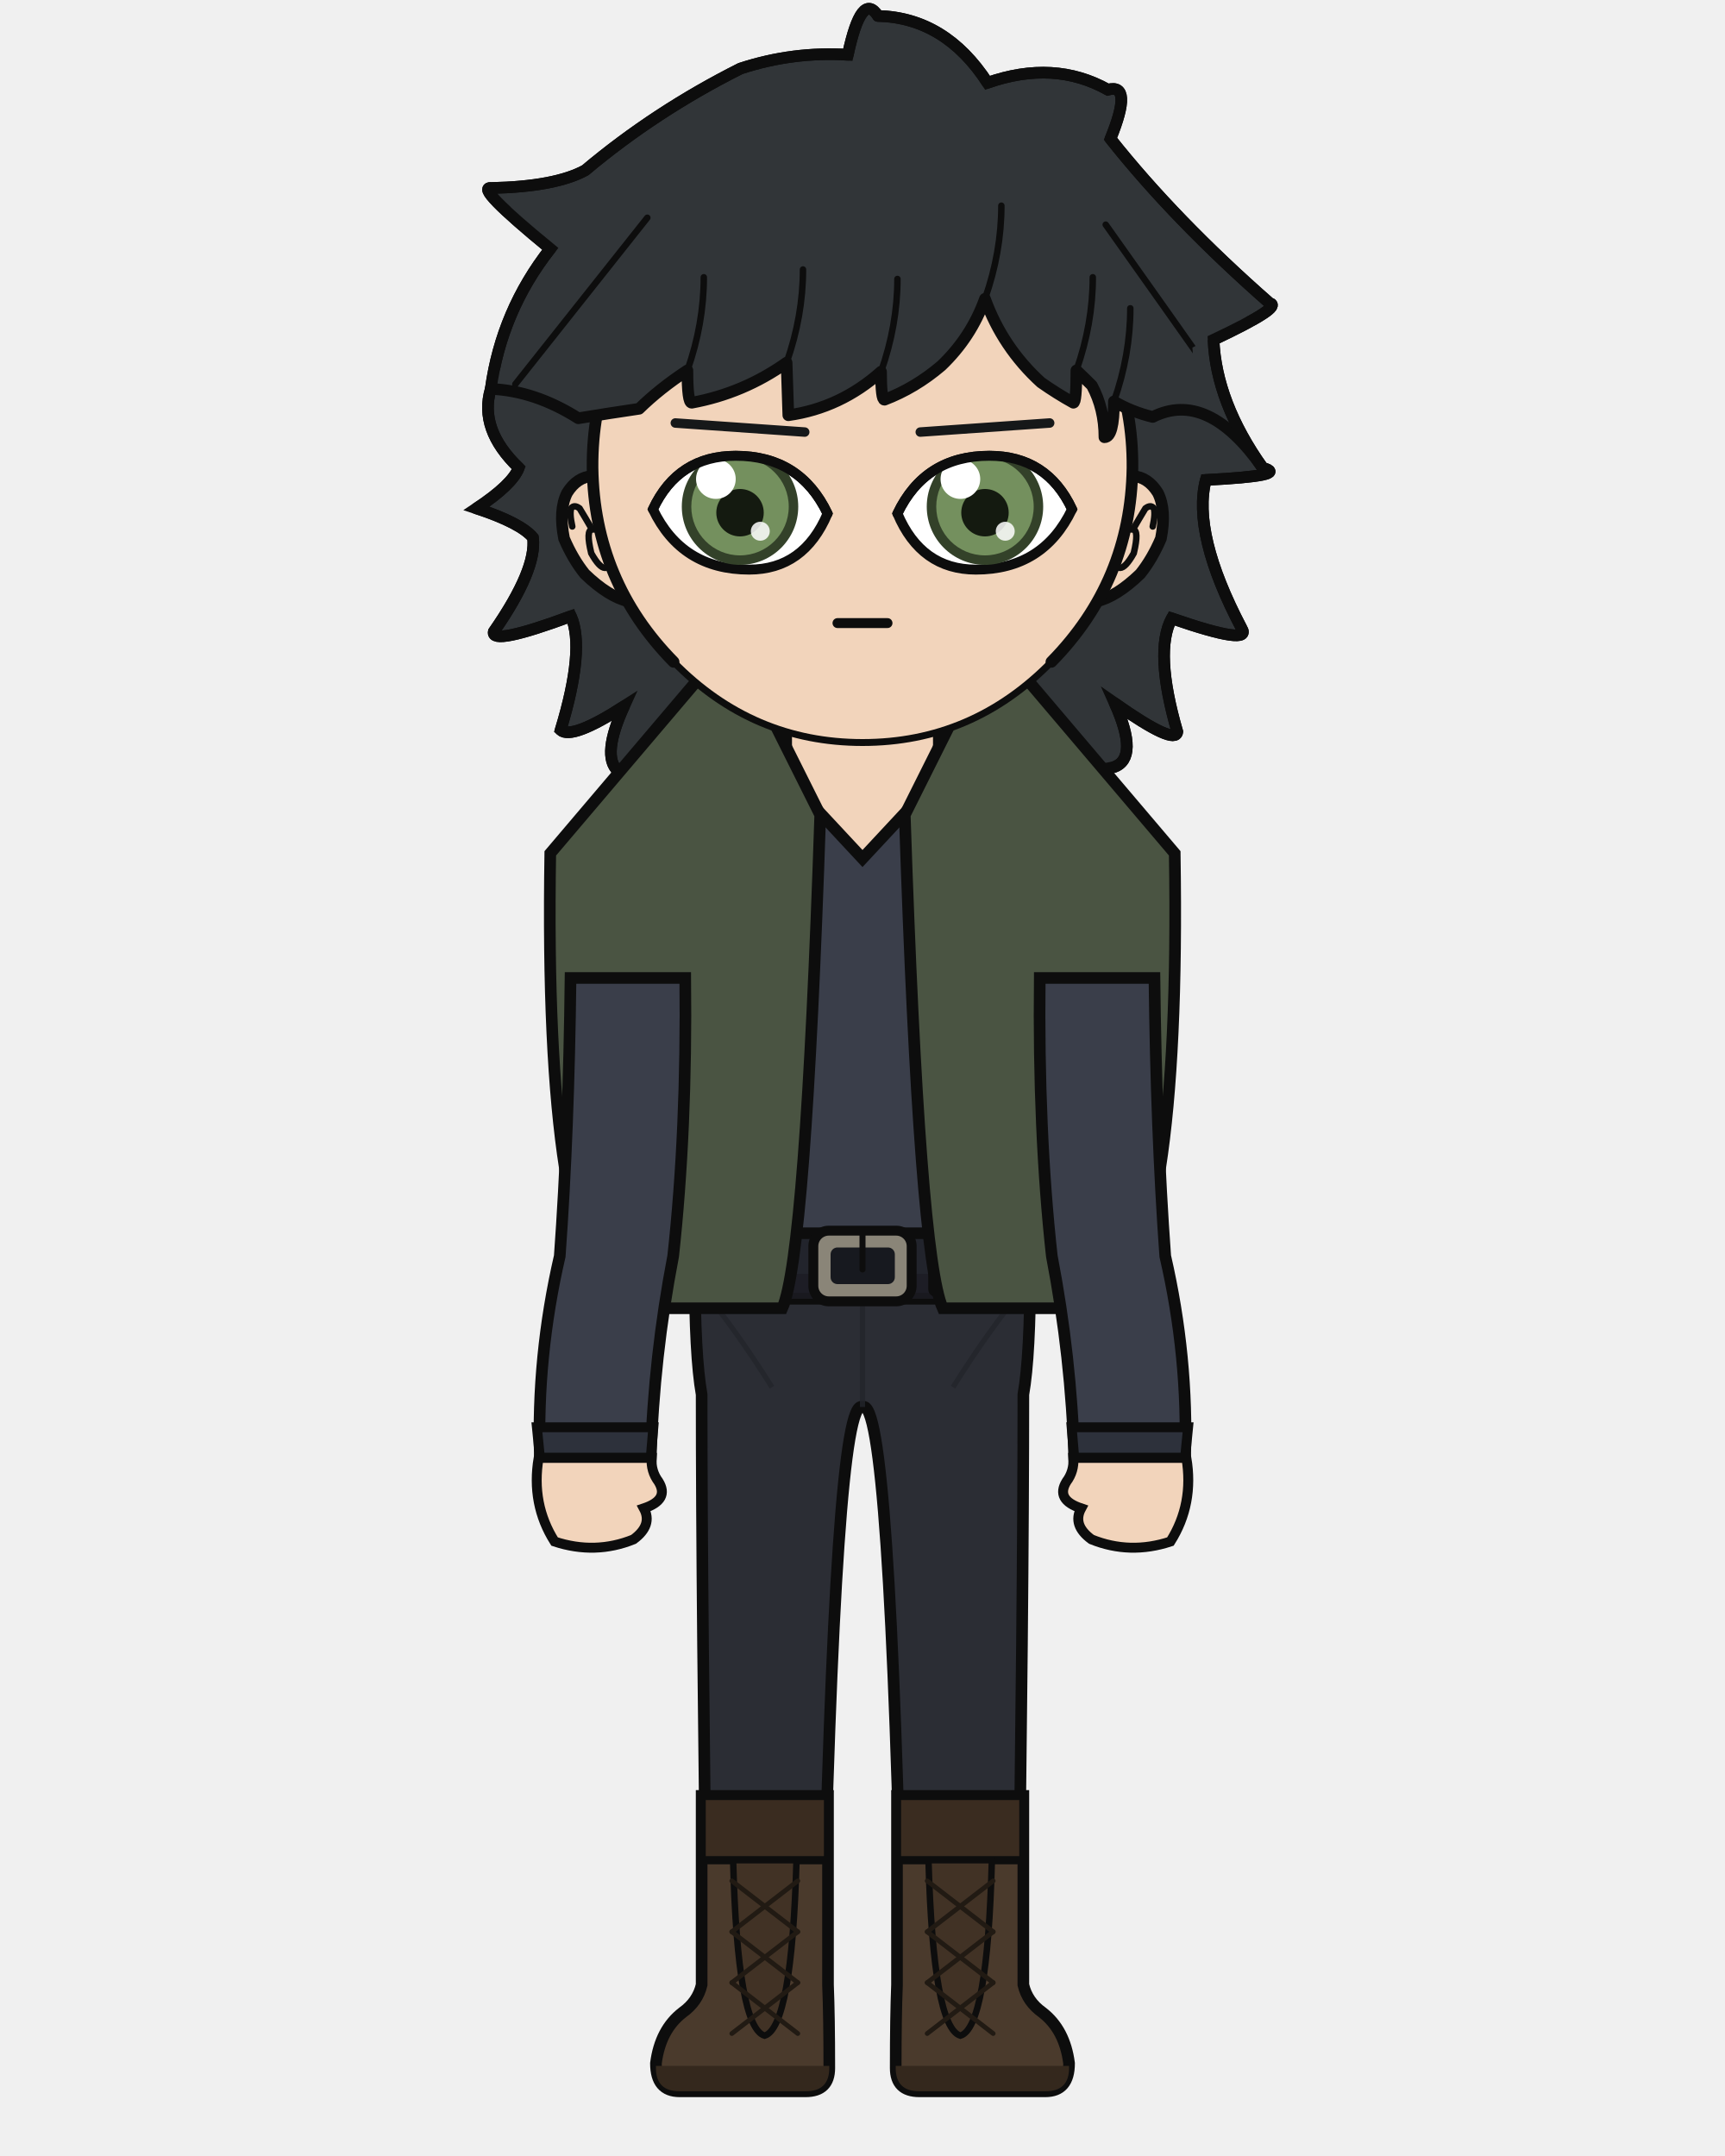
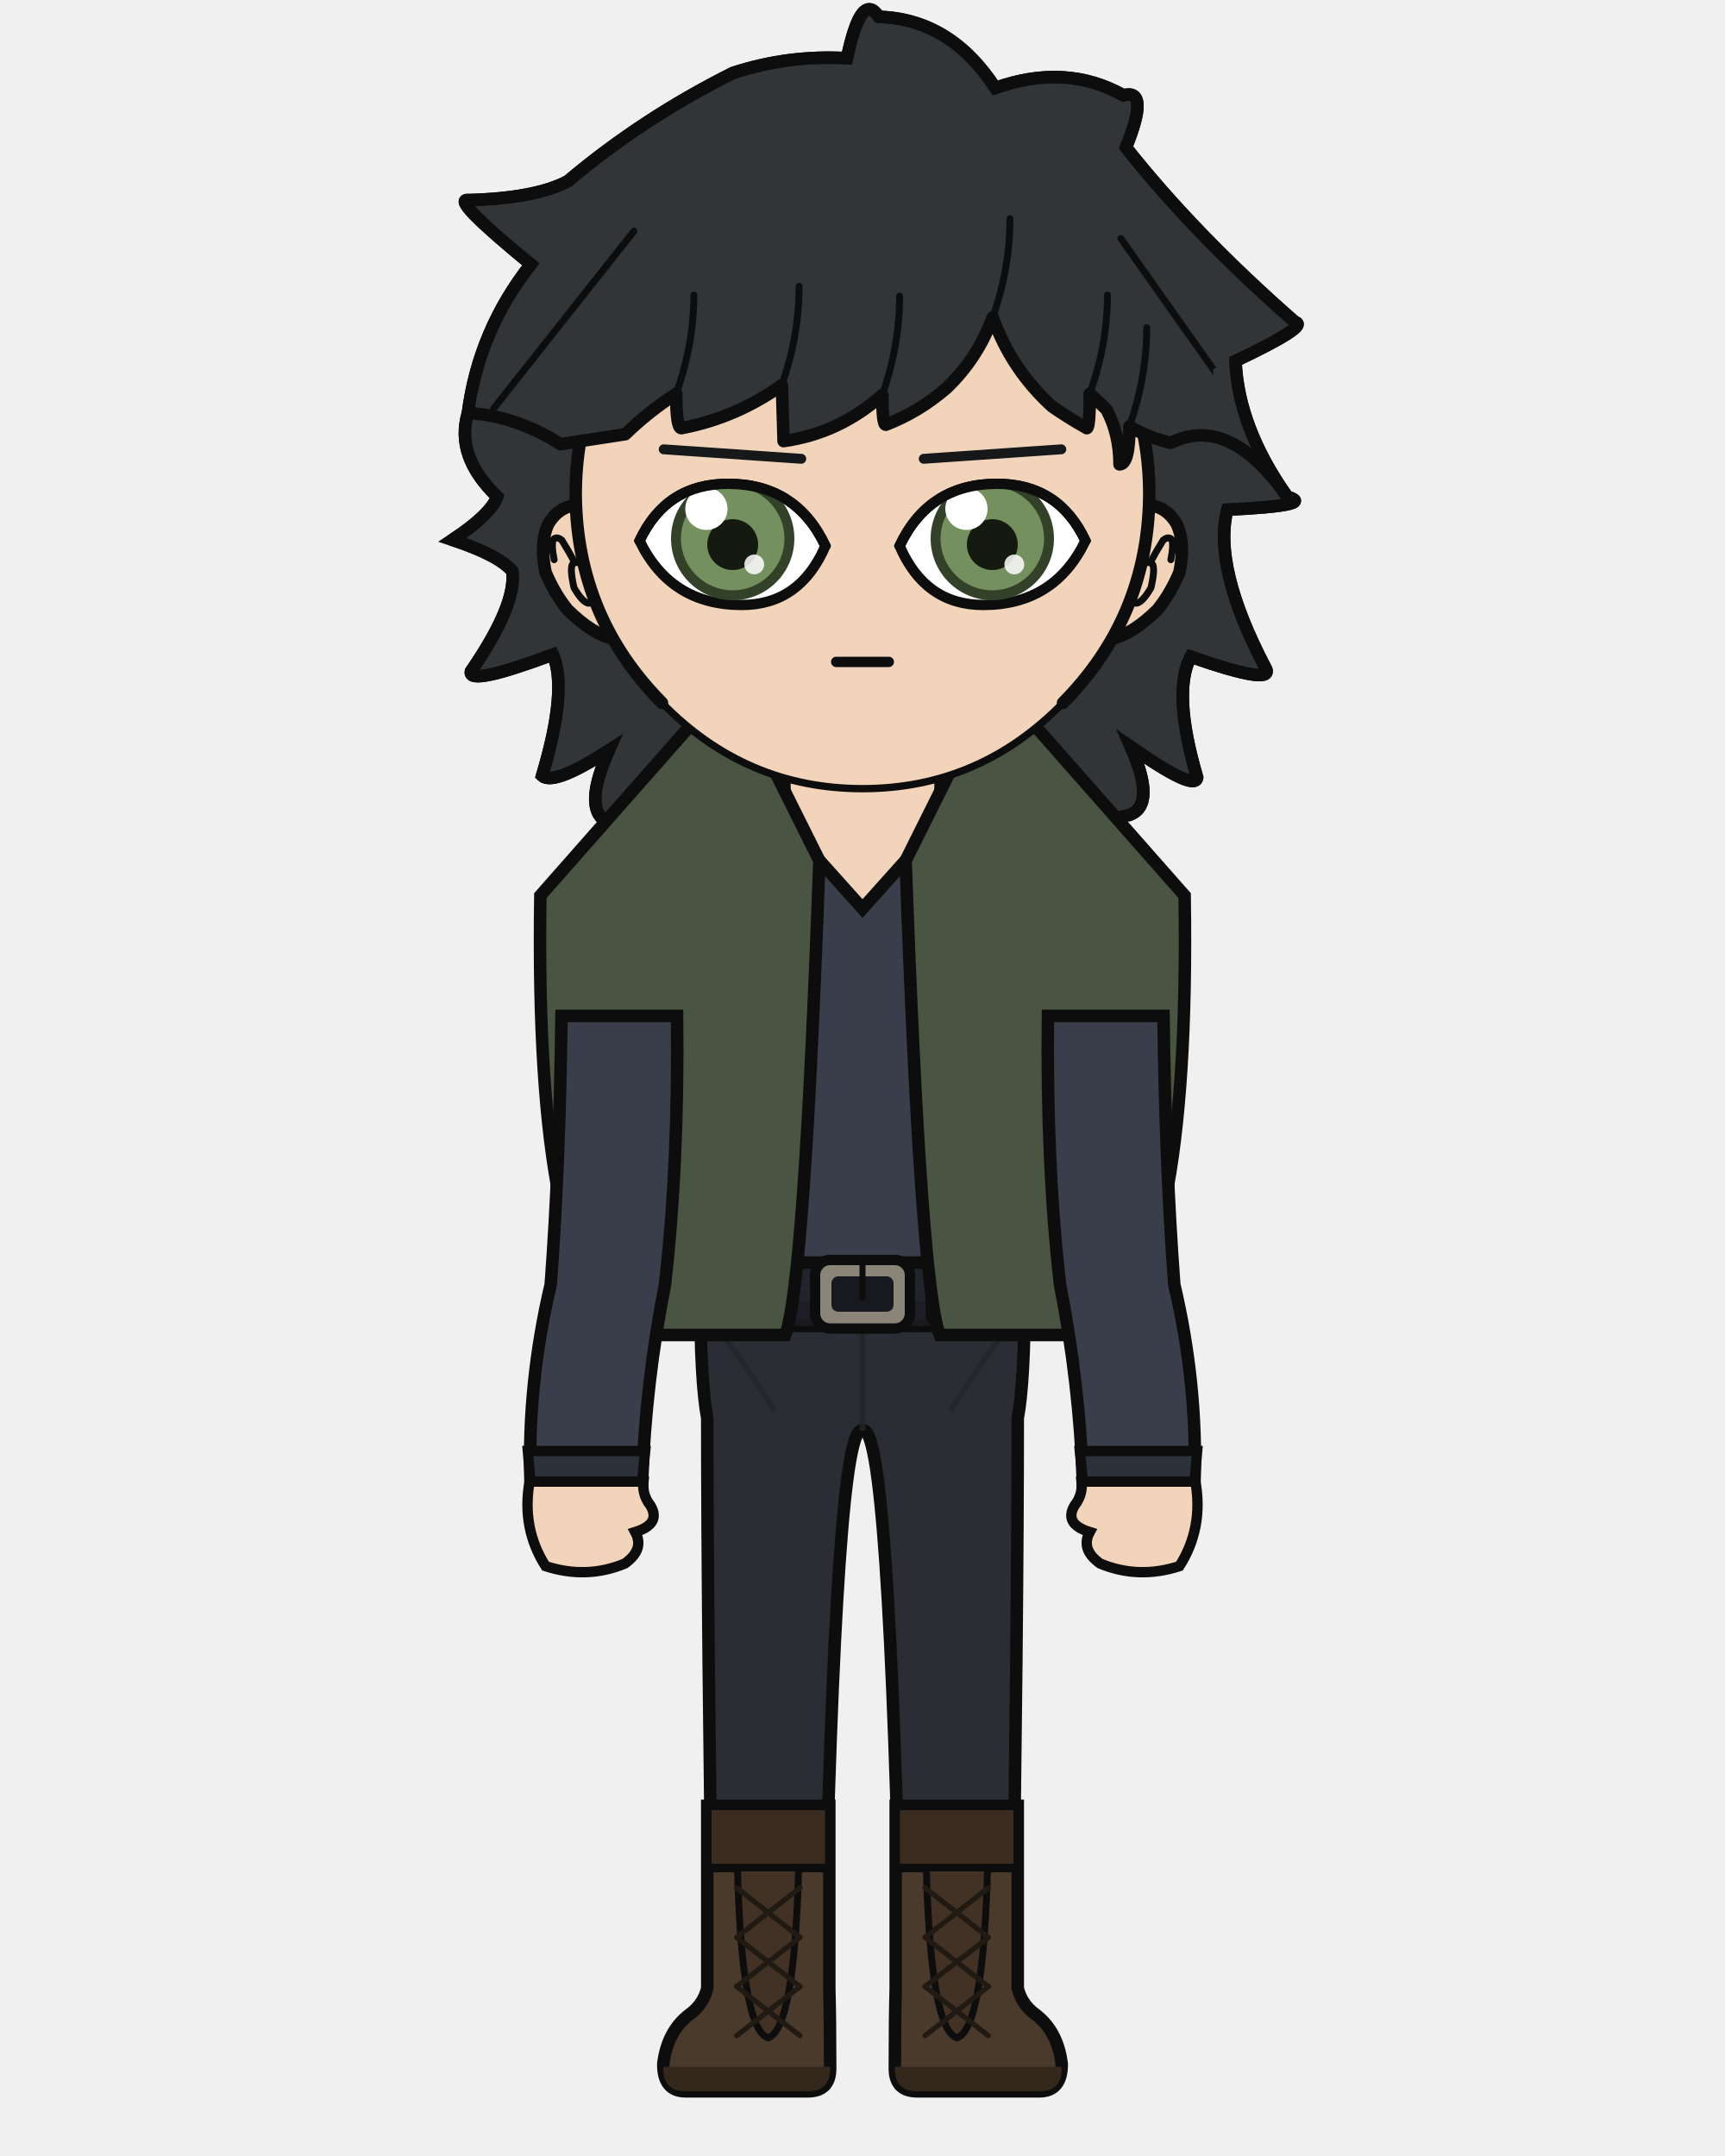
<svg xmlns="http://www.w3.org/2000/svg" width="400" height="500" viewBox="0 0 400 500">
  <defs>
    <clipPath id="hair-front">
-       <path d="M 113.8 90.2 Q 124.0 90.6 134.1 97.0 Q 141.4 95.8 148.2 94.8 Q 153.0 90.1 159.4 85.9 Q 159.4 93.4 160.4 93.4 Q 172.4 91.2 182.4 84.1 Q 182.6 90.2 182.8 96.3 Q 194.9 94.6 204.3 86.2 Q 204.3 92.7 205.1 92.7 Q 212.2 90.0 218.3 84.8 Q 225.2 78.2 228.4 69.3 Q 232.5 80.6 241.4 88.7 Q 245.1 91.3 248.9 93.4 Q 249.6 93.4 249.6 85.9 Q 251.5 87.7 253.2 89.4 Q 256.1 94.8 256.1 101.4 Q 258.3 101.4 258.3 93.1 Q 262.4 95.5 267.3 96.7 Q 280.0 90.3 292.8 108.5 Q 277.1 94.2 276.5 80.6 Q 291.8 73.3 288.7 72.6 Q 268.1 54.6 254.0 36.8 Q 259.0 24.5 253.5 26.0 Q 241.7 19.5 227.2 24.5 Q 218.0 10.4 203.4 10.0 Q 199.8 4.5 196.8 18.5 Q 184.9 17.7 173.4 21.5 Q 154.9 30.7 139.6 43.7 Q 132.9 47.2 119.1 47.5 Q 115.3 47.1 132.0 60.8 Q 121.3 74.2 113.8 90.2 Z" />
+       <path d="M 108.5 95.8 Q 119.3 96.3 130.0 103.0 Q 137.8 101.8 145.0 100.7 Q 150.1 95.7 156.8 91.3 Q 156.8 99.3 158.0 99.3 Q 170.7 96.9 181.3 89.3 Q 181.5 95.8 181.7 102.3 Q 194.6 100.5 204.6 91.6 Q 204.6 98.5 205.4 98.5 Q 213.0 95.6 219.5 90.0 Q 226.7 83.1 230.2 73.6 Q 234.5 85.7 244.0 94.3 Q 247.9 97.0 252.0 99.3 Q 252.7 99.3 252.7 91.3 Q 254.7 93.1 256.6 95.0 Q 259.6 100.7 259.6 107.7 Q 261.9 107.7 261.9 98.9 Q 266.3 101.5 271.5 102.7 Q 285.0 96.0 298.5 115.2 Q 281.9 100.1 281.3 85.6 Q 297.5 77.9 294.2 77.1 Q 272.4 58.0 257.4 39.1 Q 262.7 26.1 256.8 27.7 Q 244.3 20.7 228.9 26.1 Q 219.1 11.0 203.6 10.6 Q 199.8 4.7 196.6 19.6 Q 183.9 18.8 171.8 22.8 Q 152.1 32.6 135.8 46.4 Q 128.8 50.2 114.0 50.5 Q 110.0 50.0 127.7 64.6 Q 116.4 78.9 108.5 95.8 Z" />
    </clipPath>
  </defs>
-   <path d="M 143.2 178.7 Q 139.5 175.2 144.7 163.8 Q 132.6 171.6 130.0 169.3 Q 135.7 150.5 132.4 142.9 Q 113.8 149.8 114.5 146.5 Q 124.5 132.1 123.6 124.7 Q 120.8 121.3 110.5 117.9 Q 118.8 112.4 120.3 108.5 Q 111.0 99.6 113.8 90.2 Q 116.3 72.1 127.6 57.7 Q 109.9 43.2 113.9 43.6 Q 128.7 43.3 135.7 39.5 Q 152.0 25.8 171.7 15.9 Q 183.9 11.9 196.6 12.7 Q 199.8 -2.2 203.6 3.7 Q 219.2 4.1 229.0 19.2 Q 244.4 13.8 256.9 20.8 Q 262.8 19.2 257.5 32.2 Q 272.5 51.1 294.4 70.3 Q 297.7 71.1 281.4 78.8 Q 282.0 93.3 292.8 108.5 Q 299.3 110.3 279.6 111.3 Q 276.4 123.8 287.9 145.7 Q 290.5 149.9 271.7 143.4 Q 267.6 151.1 273.0 169.7 Q 272.6 173.0 258.5 163.1 Q 264.2 175.8 258.3 177.9 Q 200.7 190.1 143.2 178.7 Z" fill="#313538" />
-   <path d="M 143.2 178.7 Q 139.5 175.2 144.7 163.8 Q 132.6 171.6 130.0 169.3 Q 135.7 150.5 132.4 142.9 Q 113.8 149.8 114.5 146.5 Q 124.5 132.1 123.6 124.7 Q 120.8 121.3 110.5 117.9 Q 118.8 112.4 120.3 108.5 Q 111.0 99.6 113.8 90.2 Q 116.3 72.1 127.6 57.7 Q 109.9 43.2 113.9 43.6 Q 128.7 43.3 135.7 39.5 Q 152.0 25.8 171.7 15.9 Q 183.9 11.9 196.6 12.7 Q 199.8 -2.2 203.6 3.7 Q 219.2 4.1 229.0 19.2 Q 244.4 13.8 256.9 20.8 Q 262.8 19.2 257.5 32.2 Q 272.5 51.1 294.4 70.3 Q 297.7 71.1 281.4 78.8 Q 282.0 93.3 292.8 108.5 Q 299.3 110.3 279.6 111.3 Q 276.4 123.8 287.9 145.7 Q 290.5 149.9 271.7 143.4 Q 267.6 151.1 273.0 169.7 Q 272.6 173.0 258.5 163.1 Q 264.2 175.8 258.3 177.9 Q 200.7 190.1 143.2 178.7 Z" fill="none" stroke="#0d0d0d" stroke-width="2.7" stroke-linecap="round" stroke-linejoin="round" />
-   <rect x="182.3" y="162.3" width="35.5" height="37.3" rx="12.4" fill="#f2d4bb" />
-   <line x1="182.3" y1="162.3" x2="182.3" y2="199.6" stroke="#0d0d0d" stroke-width="2.7" />
-   <line x1="217.7" y1="162.3" x2="217.7" y2="199.6" stroke="#0d0d0d" stroke-width="2.7" />
-   <path d="M 161.1 293.6 L 238.9 293.6 Q 238.9 314.4 237.3 323.4 Q 237.3 371.3 236.0 460.3 L 209.3 460.3 Q 206.4 323.4 200.0 326.3 Q 193.6 323.4 190.7 460.3 L 164.0 460.3 Q 162.7 371.3 162.7 323.4 Q 161.1 314.4 161.1 293.6 Z" fill="#2b2d34" stroke="#0d0d0d" stroke-width="2.7" stroke-linejoin="round" />
-   <line x1="200.0" y1="297.5" x2="200.0" y2="326.3" stroke="#22242a" stroke-width="1.2" opacity="0.8" />
-   <path d="M 162.7 298.8 Q 170.8 308.6 179.0 321.7" fill="none" stroke="#22242a" stroke-width="1.2" opacity="0.8" />
-   <path d="M 237.3 298.8 Q 229.2 308.6 221.0 321.7" fill="none" stroke="#22242a" stroke-width="1.2" opacity="0.8" />
-   <path d="M 192.0 416.5 L 192.0 460.3 Q 192.3 467.7 192.3 479.6 Q 192.3 485.0 186.8 485.0 L 157.6 485.0 Q 152.1 485.0 152.1 478.5 Q 153.1 470.7 158.3 466.7 Q 161.8 464.2 162.7 460.3 L 162.7 416.5 Z" fill="#4a3a2c" stroke="#0d0d0d" stroke-width="2.7" />
-   <path d="M 192.3 479.1 L 152.1 479.1 L 152.1 479.6 Q 152.1 485.0 157.6 485.0 L 186.8 485.0 Q 192.3 485.0 192.3 479.6 Z" fill="#34281d" />
-   <rect x="162.7" y="416.5" width="29.3" height="14.9" fill="#3a2c20" stroke="#0d0d0d" stroke-width="1.9" />
-   <path d="M 170.0 431.4 L 184.7 431.4 Q 183.6 470.2 177.3 472.1 Q 171.0 470.2 170.0 431.4 Z" fill="#413225" stroke="#0d0d0d" stroke-width="1.5" />
-   <line x1="185.0" y1="436.2" x2="169.7" y2="448.0" stroke="#211a13" stroke-width="1.1" stroke-linecap="round" />
-   <line x1="169.7" y1="436.2" x2="185.0" y2="448.0" stroke="#211a13" stroke-width="1.1" stroke-linecap="round" />
-   <line x1="185.0" y1="448.0" x2="169.7" y2="459.8" stroke="#211a13" stroke-width="1.1" stroke-linecap="round" />
-   <line x1="169.7" y1="448.0" x2="185.0" y2="459.8" stroke="#211a13" stroke-width="1.1" stroke-linecap="round" />
-   <line x1="185.0" y1="459.8" x2="169.7" y2="471.6" stroke="#211a13" stroke-width="1.1" stroke-linecap="round" />
-   <line x1="169.7" y1="459.8" x2="185.0" y2="471.6" stroke="#211a13" stroke-width="1.1" stroke-linecap="round" />
-   <path d="M 208.0 416.5 L 208.0 460.3 Q 207.7 467.7 207.7 479.6 Q 207.7 485.0 213.2 485.0 L 242.4 485.0 Q 247.9 485.0 247.9 478.5 Q 246.9 470.7 241.7 466.7 Q 238.2 464.2 237.3 460.3 L 237.3 416.5 Z" fill="#4a3a2c" stroke="#0d0d0d" stroke-width="2.7" />
-   <path d="M 207.7 479.1 L 247.9 479.1 L 247.9 479.6 Q 247.9 485.0 242.4 485.0 L 213.2 485.0 Q 207.7 485.0 207.7 479.6 Z" fill="#34281d" />
-   <rect x="208.0" y="416.5" width="29.3" height="14.9" fill="#3a2c20" stroke="#0d0d0d" stroke-width="1.9" />
-   <path d="M 215.3 431.4 L 230.0 431.4 Q 229.0 470.2 222.7 472.1 Q 216.4 470.2 215.3 431.4 Z" fill="#413225" stroke="#0d0d0d" stroke-width="1.5" />
-   <line x1="230.3" y1="436.2" x2="215.0" y2="448.0" stroke="#211a13" stroke-width="1.1" stroke-linecap="round" />
-   <line x1="215.0" y1="436.2" x2="230.3" y2="448.0" stroke="#211a13" stroke-width="1.1" stroke-linecap="round" />
-   <line x1="230.3" y1="448.0" x2="215.0" y2="459.8" stroke="#211a13" stroke-width="1.1" stroke-linecap="round" />
-   <line x1="215.0" y1="448.0" x2="230.3" y2="459.8" stroke="#211a13" stroke-width="1.1" stroke-linecap="round" />
-   <line x1="230.3" y1="459.8" x2="215.0" y2="471.6" stroke="#211a13" stroke-width="1.1" stroke-linecap="round" />
-   <line x1="215.0" y1="459.8" x2="230.3" y2="471.6" stroke="#211a13" stroke-width="1.1" stroke-linecap="round" />
-   <path d="M 176.6 176.3 Q 164.6 196.6 129.2 206.8 Q 129.2 226.8 160.7 226.8 Q 160.7 262.3 164.3 291.3 Q 164.0 292.5 164.0 293.6 L 236.0 293.6 Q 236.0 292.5 235.7 291.3 Q 239.3 262.3 239.3 226.8 Q 270.8 226.8 270.8 206.8 Q 243.9 188.1 223.4 176.3 L 217.7 176.3 L 217.7 180.1 L 200.0 199.1 L 182.3 180.1 L 182.3 176.3 Z" fill="#3a3e4a" stroke="#0d0d0d" stroke-width="2.7" />
-   <rect x="159.7" y="286.0" width="80.6" height="15.2" rx="2.7" fill="#22242c" stroke="#0d0d0d" stroke-width="2.7" />
-   <rect x="159.7" y="295.4" width="80.6" height="5.8" rx="2.7" fill="#1b1c23" opacity="0.8" />
-   <rect x="188.6" y="285.4" width="22.8" height="16.4" rx="3.6" fill="#8a8578" stroke="#0d0d0d" stroke-width="2.3" />
-   <rect x="192.6" y="289.3" width="14.9" height="8.5" rx="1.6" fill="#17191f" />
-   <line x1="200.0" y1="285.4" x2="200.0" y2="294.4" stroke="#0d0d0d" stroke-width="1.4" stroke-linecap="round" />
-   <rect x="216.0" y="287.2" width="3.3" height="12.8" rx="1.0" fill="#17191f" stroke="#0d0d0d" stroke-width="1.5" />
-   <path d="M 190.2 189.0 L 169.8 148.2 L 127.6 197.9 Q 126.1 291.3 144.2 303.4 L 181.4 303.4 Q 186.8 291.3 190.2 189.0 Z" fill="#4a5442" stroke="#0d0d0d" stroke-width="2.7" />
-   <path d="M 209.8 189.0 L 230.2 148.2 L 272.4 197.9 Q 273.9 291.3 255.8 303.4 L 218.6 303.4 Q 213.2 291.3 209.8 189.0 Z" fill="#4a5442" stroke="#0d0d0d" stroke-width="2.7" />
-   <path d="M 158.9 226.8 L 132.3 226.8 Q 131.9 262.3 129.8 291.3 Q 124.4 314.7 125.2 338.1 L 150.9 338.1 Q 151.6 314.7 156.1 291.3 Q 159.3 262.3 158.9 226.8 Z" fill="#3a3e4a" stroke="#0d0d0d" stroke-width="2.7" />
-   <path d="M 124.5 331.0 L 151.5 331.0 L 150.9 338.1 L 125.2 338.1 Z" fill="#2d313b" stroke="#0d0d0d" stroke-width="2.3" />
-   <path d="M 124.9 338.1 Q 123.1 348.8 128.6 357.5 Q 138.0 360.6 146.9 357.0 Q 151.4 353.7 149.3 349.8 Q 155.3 347.8 152.7 343.6 Q 150.9 341.2 151.1 338.1 Z" fill="#f2d4bb" stroke="#0d0d0d" stroke-width="2.3" />
-   <path d="M 241.1 226.8 L 267.7 226.8 Q 268.1 262.3 270.2 291.3 Q 275.6 314.7 274.8 338.1 L 249.1 338.1 Q 248.4 314.7 243.9 291.3 Q 240.7 262.3 241.1 226.8 Z" fill="#3a3e4a" stroke="#0d0d0d" stroke-width="2.7" />
-   <path d="M 248.5 331.0 L 275.5 331.0 L 274.8 338.1 L 249.1 338.1 Z" fill="#2d313b" stroke="#0d0d0d" stroke-width="2.3" />
-   <path d="M 275.1 338.1 Q 276.9 348.8 271.4 357.5 Q 262.0 360.6 253.1 357.0 Q 248.6 353.7 250.7 349.8 Q 244.7 347.8 247.3 343.6 Q 249.1 341.2 248.9 338.1 Z" fill="#f2d4bb" stroke="#0d0d0d" stroke-width="2.3" />
-   <path d="M 137.4 110.4 Q 133.8 110.6 131.5 114.3 Q 129.5 118.3 130.8 124.9 Q 132.8 129.6 135.6 133.1 Q 141.1 138.4 145.8 139.5 Z" fill="#f2d4bb" />
-   <path d="M 137.4 110.4 Q 133.8 110.6 131.5 114.3 Q 129.5 118.3 130.8 124.9 Q 132.8 129.6 135.6 133.1 Q 141.1 138.4 145.8 139.5" fill="none" stroke="#0d0d0d" stroke-width="2.7" stroke-linecap="round" />
-   <path d="M 132.7 122.1 Q 132.0 118.9 132.5 117.8 Q 133.2 117.0 134.4 117.9 Q 135.8 120.2 137.3 122.8 Q 135.8 122.9 137.1 128.3 Q 139.0 131.7 140.3 131.7" fill="none" stroke="#0d0d0d" stroke-width="1.5" stroke-linecap="round" />
-   <path d="M 262.6 110.4 Q 266.2 110.6 268.5 114.3 Q 270.5 118.3 269.2 124.9 Q 267.2 129.6 264.4 133.1 Q 258.9 138.4 254.2 139.5 Z" fill="#f2d4bb" />
-   <path d="M 262.6 110.4 Q 266.2 110.6 268.5 114.3 Q 270.5 118.3 269.2 124.9 Q 267.2 129.6 264.4 133.1 Q 258.9 138.4 254.2 139.5" fill="none" stroke="#0d0d0d" stroke-width="2.7" stroke-linecap="round" />
-   <path d="M 267.3 122.1 Q 268.0 118.9 267.5 117.8 Q 266.8 117.0 265.6 117.9 Q 264.2 120.2 262.7 122.8 Q 264.2 122.9 262.9 128.3 Q 261.0 131.7 259.7 131.7" fill="none" stroke="#0d0d0d" stroke-width="1.5" stroke-linecap="round" />
-   <path d="M 200.0 45.1 Q 226.0 45.1 244.4 63.6 Q 262.8 82.2 262.6 108.5 Q 262.2 134.8 243.8 153.5 Q 225.5 172.2 200.0 172.2 Q 174.5 172.2 156.2 153.5 Q 137.8 134.8 137.4 108.5 Q 137.2 82.2 155.6 63.6 Q 174.0 45.1 200.0 45.1 Z" fill="#f2d4bb" />
-   <path d="M 156.2 153.5 Q 137.8 134.8 137.4 108.5 Q 137.2 82.2 155.6 63.6 Q 174.0 45.1 200.0 45.1 Q 226.0 45.1 244.4 63.6 Q 262.8 82.2 262.6 108.5 Q 262.2 134.8 243.8 153.5" fill="none" stroke="#0d0d0d" stroke-width="2.7" stroke-linecap="round" />
-   <path d="M 243.8 153.5 Q 225.5 172.2 200.0 172.2 Q 174.5 172.2 156.2 153.5" fill="none" stroke="#0d0d0d" stroke-width="1.6" stroke-linecap="round" />
-   <line x1="186.6" y1="100.2" x2="156.6" y2="98.1" stroke="#161819" stroke-width="2.2" stroke-linecap="round" />
+   <path d="M 139.6 189.8 Q 135.8 186.1 141.2 174.0 Q 128.4 182.3 125.7 179.9 Q 131.7 159.9 128.2 151.8 Q 108.4 159.2 109.2 155.7 Q 119.8 140.3 118.8 132.5 Q 115.8 128.8 104.9 125.2 Q 113.7 119.4 115.3 115.2 Q 105.5 105.8 108.5 95.8 Q 111.0 76.6 123.1 61.3 Q 104.3 45.9 108.6 46.4 Q 124.2 46.0 131.7 42.0 Q 149.0 27.4 170.0 16.9 Q 182.9 12.7 196.4 13.5 Q 199.7 -2.3 203.8 3.9 Q 220.4 4.4 230.8 20.4 Q 247.1 14.6 260.5 22.1 Q 266.7 20.4 261.1 34.2 Q 277.0 54.3 300.3 74.7 Q 303.8 75.5 286.5 83.7 Q 287.1 99.1 298.5 115.2 Q 305.5 117.2 284.6 118.2 Q 281.2 131.5 293.4 154.8 Q 296.1 159.3 276.1 152.3 Q 271.8 160.6 277.6 180.3 Q 277.2 183.7 262.2 173.2 Q 268.2 186.7 261.9 189.0 Q 200.8 201.9 139.6 189.8 Z" fill="#313538" />
+   <path d="M 139.6 189.8 Q 135.8 186.1 141.2 174.0 Q 128.4 182.3 125.7 179.9 Q 131.7 159.9 128.2 151.8 Q 108.4 159.2 109.2 155.7 Q 119.8 140.3 118.8 132.5 Q 115.8 128.8 104.9 125.2 Q 113.7 119.4 115.3 115.2 Q 105.5 105.8 108.5 95.8 Q 111.0 76.6 123.1 61.3 Q 104.3 45.9 108.6 46.4 Q 124.2 46.0 131.7 42.0 Q 149.0 27.4 170.0 16.9 Q 182.9 12.7 196.4 13.5 Q 199.7 -2.3 203.8 3.9 Q 220.4 4.4 230.8 20.4 Q 247.1 14.6 260.5 22.1 Q 266.7 20.4 261.1 34.2 Q 277.0 54.3 300.3 74.7 Q 303.8 75.5 286.5 83.7 Q 287.1 99.1 298.5 115.2 Q 305.5 117.2 284.6 118.2 Q 281.2 131.5 293.4 154.8 Q 296.1 159.3 276.1 152.3 Q 271.8 160.6 277.6 180.3 Q 277.2 183.7 262.2 173.2 Q 268.2 186.7 261.9 189.0 Q 200.8 201.9 139.6 189.8 Z" fill="none" stroke="#0d0d0d" stroke-width="2.9" stroke-linecap="round" stroke-linejoin="round" />
+   <rect x="181.9" y="172.5" width="36.3" height="38.0" rx="12.7" fill="#f2d4bb" />
+   <line x1="181.9" y1="172.5" x2="181.9" y2="210.5" stroke="#0d0d0d" stroke-width="2.9" />
+   <line x1="218.1" y1="172.5" x2="218.1" y2="210.5" stroke="#0d0d0d" stroke-width="2.9" />
+   <path d="M 162.4 300.1 L 237.6 300.1 Q 237.6 320.3 236.0 328.9 Q 236.0 375.2 234.7 461.1 L 209.0 461.1 Q 206.2 328.9 200.0 331.8 Q 193.8 328.9 191.0 461.1 L 165.3 461.1 Q 164.0 375.2 164.0 328.9 Q 162.4 320.3 162.4 300.1 Z" fill="#2b2d34" stroke="#0d0d0d" stroke-width="2.9" stroke-linejoin="round" />
+   <line x1="200.0" y1="303.9" x2="200.0" y2="331.8" stroke="#22242a" stroke-width="1.3" opacity="0.8" />
+   <path d="M 164.0 305.2 Q 171.8 314.7 179.7 327.3" fill="none" stroke="#22242a" stroke-width="1.3" opacity="0.8" />
+   <path d="M 236.0 305.2 Q 228.2 314.7 220.3 327.3" fill="none" stroke="#22242a" stroke-width="1.3" opacity="0.8" />
+   <path d="M 192.3 418.8 L 192.3 461.1 Q 192.5 468.3 192.5 479.7 Q 192.5 485.0 187.3 485.0 L 159.0 485.0 Q 153.8 485.0 153.8 478.7 Q 154.7 471.2 159.7 467.3 Q 163.1 464.9 164.0 461.1 L 164.0 418.8 Z" fill="#4a3a2c" stroke="#0d0d0d" stroke-width="2.9" />
+   <path d="M 192.5 479.3 L 153.8 479.3 L 153.8 479.7 Q 153.8 485.0 159.0 485.0 L 187.3 485.0 Q 192.5 485.0 192.5 479.7 Z" fill="#34281d" />
+   <rect x="164.0" y="418.8" width="28.3" height="14.4" fill="#3a2c20" stroke="#0d0d0d" stroke-width="2.0" />
+   <path d="M 171.0 433.2 L 185.2 433.2 Q 184.2 470.7 178.1 472.6 Q 172.0 470.7 171.0 433.2 Z" fill="#413225" stroke="#0d0d0d" stroke-width="1.6" />
+   <line x1="185.5" y1="437.8" x2="170.8" y2="449.3" stroke="#211a13" stroke-width="1.2" stroke-linecap="round" />
+   <line x1="170.8" y1="437.8" x2="185.5" y2="449.3" stroke="#211a13" stroke-width="1.2" stroke-linecap="round" />
+   <line x1="185.5" y1="449.3" x2="170.8" y2="460.7" stroke="#211a13" stroke-width="1.2" stroke-linecap="round" />
+   <line x1="170.8" y1="449.3" x2="185.5" y2="460.7" stroke="#211a13" stroke-width="1.2" stroke-linecap="round" />
+   <line x1="185.5" y1="460.7" x2="170.8" y2="472.1" stroke="#211a13" stroke-width="1.2" stroke-linecap="round" />
+   <line x1="170.8" y1="460.7" x2="185.5" y2="472.1" stroke="#211a13" stroke-width="1.2" stroke-linecap="round" />
+   <path d="M 207.7 418.8 L 207.7 461.1 Q 207.5 468.3 207.5 479.7 Q 207.5 485.0 212.7 485.0 L 241.0 485.0 Q 246.2 485.0 246.2 478.7 Q 245.3 471.2 240.3 467.3 Q 236.9 464.9 236.0 461.1 L 236.0 418.8 Z" fill="#4a3a2c" stroke="#0d0d0d" stroke-width="2.9" />
+   <path d="M 207.5 479.3 L 246.2 479.3 L 246.2 479.7 Q 246.2 485.0 241.0 485.0 L 212.7 485.0 Q 207.5 485.0 207.5 479.7 Z" fill="#34281d" />
+   <rect x="207.7" y="418.8" width="28.3" height="14.4" fill="#3a2c20" stroke="#0d0d0d" stroke-width="2.0" />
+   <path d="M 214.8 433.2 L 229.0 433.2 Q 228.0 470.7 221.9 472.6 Q 215.8 470.7 214.8 433.2 Z" fill="#413225" stroke="#0d0d0d" stroke-width="1.6" />
+   <line x1="229.2" y1="437.8" x2="214.5" y2="449.3" stroke="#211a13" stroke-width="1.2" stroke-linecap="round" />
+   <line x1="214.5" y1="437.8" x2="229.2" y2="449.3" stroke="#211a13" stroke-width="1.2" stroke-linecap="round" />
+   <line x1="229.2" y1="449.3" x2="214.5" y2="460.7" stroke="#211a13" stroke-width="1.2" stroke-linecap="round" />
+   <line x1="214.5" y1="449.3" x2="229.2" y2="460.7" stroke="#211a13" stroke-width="1.2" stroke-linecap="round" />
+   <line x1="229.2" y1="460.7" x2="214.5" y2="472.1" stroke="#211a13" stroke-width="1.2" stroke-linecap="round" />
+   <line x1="214.5" y1="460.7" x2="229.2" y2="472.1" stroke="#211a13" stroke-width="1.2" stroke-linecap="round" />
+   <path d="M 175.8 186.5 Q 163.5 206.5 127.0 216.3 Q 127.0 235.6 161.8 235.6 Q 161.8 269.9 165.5 297.9 Q 165.2 299.1 165.2 300.1 L 234.8 300.1 Q 234.8 299.1 234.5 297.9 Q 238.2 269.9 238.2 235.6 Q 273.0 235.6 273.0 216.3 Q 245.3 198.3 224.2 186.5 L 218.1 186.5 L 218.1 190.5 L 200.0 210.7 L 181.9 190.5 L 181.9 186.5 Z" fill="#3a3e4a" stroke="#0d0d0d" stroke-width="2.9" />
+   <rect x="161.0" y="292.8" width="78.1" height="14.7" rx="2.6" fill="#22242c" stroke="#0d0d0d" stroke-width="2.9" />
+   <rect x="161.0" y="301.9" width="78.1" height="5.6" rx="2.6" fill="#1b1c23" opacity="0.8" />
+   <rect x="189.0" y="292.2" width="22.0" height="15.9" rx="3.5" fill="#8a8578" stroke="#0d0d0d" stroke-width="2.4" />
+   <rect x="192.8" y="296.0" width="14.4" height="8.2" rx="1.6" fill="#17191f" />
+   <line x1="200.0" y1="292.2" x2="200.0" y2="300.9" stroke="#0d0d0d" stroke-width="1.4" stroke-linecap="round" />
+   <rect x="215.4" y="293.9" width="3.2" height="12.3" rx="1.0" fill="#17191f" stroke="#0d0d0d" stroke-width="1.6" />
+   <path d="M 190.0 199.6 L 169.2 157.9 L 125.3 207.7 Q 123.9 297.9 146.1 309.6 L 182.1 309.6 Q 186.5 297.9 190.0 199.6 Z" fill="#4a5442" stroke="#0d0d0d" stroke-width="2.9" />
+   <path d="M 210.0 199.6 L 230.8 157.9 L 274.7 207.7 Q 276.1 297.9 253.9 309.6 L 217.9 309.6 Q 213.5 297.9 210.0 199.6 Z" fill="#4a5442" stroke="#0d0d0d" stroke-width="2.9" />
+   <path d="M 157.0 235.6 L 130.2 235.6 Q 129.8 269.9 127.7 297.9 Q 122.3 320.8 123.0 343.6 L 148.9 343.6 Q 149.7 320.8 154.2 297.9 Q 157.4 269.9 157.0 235.6 Z" fill="#3a3e4a" stroke="#0d0d0d" stroke-width="2.9" />
+   <path d="M 122.4 336.5 L 149.6 336.5 L 148.9 343.6 L 123.0 343.6 Z" fill="#2d313b" stroke="#0d0d0d" stroke-width="2.4" />
+   <path d="M 122.8 343.6 Q 120.9 354.4 126.5 363.2 Q 136.0 366.3 144.9 362.6 Q 149.5 359.3 147.3 355.3 Q 153.4 353.4 150.8 349.1 Q 148.9 346.7 149.2 343.6 Z" fill="#f2d4bb" stroke="#0d0d0d" stroke-width="2.4" />
+   <path d="M 243.0 235.6 L 269.8 235.6 Q 270.2 269.9 272.3 297.9 Q 277.7 320.8 277.0 343.6 L 251.1 343.6 Q 250.3 320.8 245.8 297.9 Q 242.6 269.9 243.0 235.6 Z" fill="#3a3e4a" stroke="#0d0d0d" stroke-width="2.9" />
+   <path d="M 250.4 336.5 L 277.6 336.5 L 277.0 343.6 L 251.1 343.6 Z" fill="#2d313b" stroke="#0d0d0d" stroke-width="2.4" />
+   <path d="M 277.2 343.6 Q 279.1 354.4 273.5 363.2 Q 264.0 366.3 255.1 362.6 Q 250.5 359.3 252.7 355.3 Q 246.6 353.4 249.2 349.1 Q 251.1 346.7 250.8 343.6 Z" fill="#f2d4bb" stroke="#0d0d0d" stroke-width="2.4" />
+   <path d="M 133.5 117.2 Q 129.6 117.5 127.2 121.4 Q 125.1 125.7 126.5 132.7 Q 128.6 137.7 131.6 141.4 Q 137.4 147.1 142.4 148.2 Z" fill="#f2d4bb" />
+   <path d="M 133.5 117.2 Q 129.6 117.5 127.2 121.4 Q 125.1 125.7 126.5 132.7 Q 128.6 137.7 131.6 141.4 Q 137.4 147.1 142.4 148.2" fill="none" stroke="#0d0d0d" stroke-width="2.9" stroke-linecap="round" />
+   <path d="M 128.5 129.8 Q 127.8 126.4 128.3 125.1 Q 129.1 124.3 130.3 125.3 Q 131.8 127.7 133.3 130.5 Q 131.8 130.6 133.1 136.3 Q 135.2 139.9 136.6 139.9" fill="none" stroke="#0d0d0d" stroke-width="1.6" stroke-linecap="round" />
+   <path d="M 266.5 117.2 Q 270.4 117.5 272.8 121.4 Q 274.9 125.7 273.5 132.7 Q 271.4 137.7 268.4 141.4 Q 262.6 147.1 257.6 148.2 Z" fill="#f2d4bb" />
+   <path d="M 266.5 117.2 Q 270.4 117.5 272.8 121.4 Q 274.9 125.7 273.5 132.7 Q 271.4 137.7 268.4 141.4 Q 262.6 147.1 257.6 148.2" fill="none" stroke="#0d0d0d" stroke-width="2.9" stroke-linecap="round" />
+   <path d="M 271.5 129.8 Q 272.2 126.4 271.7 125.1 Q 270.9 124.3 269.7 125.3 Q 268.2 127.7 266.7 130.5 Q 268.2 130.6 266.9 136.3 Q 264.8 139.9 263.4 139.9" fill="none" stroke="#0d0d0d" stroke-width="1.6" stroke-linecap="round" />
+   <path d="M 200.0 47.9 Q 227.6 47.9 247.1 67.6 Q 266.7 87.3 266.5 115.2 Q 266.1 143.2 246.5 163.0 Q 227.1 182.9 200.0 182.9 Q 172.9 182.9 153.5 163.0 Q 133.9 143.2 133.5 115.2 Q 133.3 87.3 152.9 67.6 Q 172.4 47.9 200.0 47.9 Z" fill="#f2d4bb" />
+   <path d="M 153.5 163.0 Q 133.9 143.2 133.5 115.2 Q 133.3 87.3 152.9 67.6 Q 172.4 47.9 200.0 47.9 Q 227.6 47.9 247.1 67.6 Q 266.7 87.3 266.5 115.2 Q 266.1 143.2 246.5 163.0" fill="none" stroke="#0d0d0d" stroke-width="2.9" stroke-linecap="round" />
+   <path d="M 246.5 163.0 Q 227.1 182.9 200.0 182.9 Q 172.9 182.9 153.5 163.0" fill="none" stroke="#0d0d0d" stroke-width="1.7" stroke-linecap="round" />
+   <line x1="185.8" y1="106.4" x2="153.9" y2="104.2" stroke="#161819" stroke-width="2.3" stroke-linecap="round" />
  <defs>
    <clipPath id="eye-l">
-       <path d="M 191.9 119.1 Q 185.5 105.7 170.6 105.7 Q 157.2 105.7 151.4 118.1 Q 158.1 132.1 173.7 132.1 Q 186.4 132.1 191.9 119.1 Z" />
+       <path d="M 191.4 126.6 Q 184.6 112.2 168.8 112.2 Q 154.5 112.2 148.3 125.4 Q 155.5 140.3 172.0 140.3 Q 185.5 140.3 191.4 126.6 Z" />
    </clipPath>
  </defs>
-   <path d="M 191.9 119.1 Q 185.5 105.7 170.6 105.7 Q 157.2 105.7 151.4 118.1 Q 158.1 132.1 173.7 132.1 Q 186.4 132.1 191.9 119.1 Z" fill="white" stroke="#0d0d0d" stroke-width="2.3" />
+   <path d="M 191.4 126.6 Q 184.6 112.2 168.8 112.2 Q 154.5 112.2 148.3 125.4 Q 155.5 140.3 172.0 140.3 Q 185.5 140.3 191.4 126.6 Z" fill="white" stroke="#0d0d0d" stroke-width="2.4" />
  <g clip-path="url(#eye-l)">
-     <circle cx="171.6" cy="117.5" r="13.5" fill="#334129" />
-     <circle cx="171.6" cy="117.5" r="11.3" fill="#74905e" />
-     <circle cx="171.6" cy="118.9" r="5.5" fill="#141a10" />
-     <circle cx="166.0" cy="111.1" r="4.6" fill="white" />
-     <circle cx="176.3" cy="123.2" r="2.2" fill="white" opacity="0.85" />
+     <circle cx="169.9" cy="124.9" r="14.3" fill="#334129" />
+     <circle cx="169.9" cy="124.9" r="12.0" fill="#74905e" />
+     <circle cx="169.9" cy="126.3" r="5.9" fill="#141a10" />
+     <circle cx="163.8" cy="118.0" r="4.9" fill="white" />
+     <circle cx="174.9" cy="130.9" r="2.3" fill="white" opacity="0.85" />
  </g>
-   <path d="M 191.9 119.1 Q 185.5 105.7 170.6 105.7 Q 157.2 105.7 151.4 118.1" fill="none" stroke="#0d0d0d" stroke-width="2.3" stroke-linecap="round" />
-   <line x1="213.4" y1="100.2" x2="243.4" y2="98.1" stroke="#161819" stroke-width="2.2" stroke-linecap="round" />
+   <path d="M 191.4 126.6 Q 184.6 112.2 168.8 112.2 Q 154.5 112.2 148.3 125.4" fill="none" stroke="#0d0d0d" stroke-width="2.4" stroke-linecap="round" />
+   <line x1="214.2" y1="106.4" x2="246.1" y2="104.2" stroke="#161819" stroke-width="2.3" stroke-linecap="round" />
  <defs>
    <clipPath id="eye-r">
-       <path d="M 208.1 119.1 Q 214.5 105.7 229.4 105.7 Q 242.8 105.7 248.6 118.1 Q 241.9 132.1 226.3 132.1 Q 213.6 132.1 208.1 119.1 Z" />
+       <path d="M 208.6 126.6 Q 215.4 112.2 231.2 112.2 Q 245.5 112.2 251.7 125.4 Q 244.5 140.3 228.0 140.3 Q 214.5 140.3 208.6 126.6 Z" />
    </clipPath>
  </defs>
-   <path d="M 208.1 119.1 Q 214.5 105.7 229.4 105.7 Q 242.8 105.7 248.6 118.1 Q 241.9 132.1 226.3 132.1 Q 213.6 132.1 208.1 119.1 Z" fill="white" stroke="#0d0d0d" stroke-width="2.3" />
+   <path d="M 208.6 126.6 Q 215.4 112.2 231.2 112.2 Q 245.5 112.2 251.7 125.4 Q 244.5 140.3 228.0 140.3 Q 214.5 140.3 208.6 126.6 Z" fill="white" stroke="#0d0d0d" stroke-width="2.4" />
  <g clip-path="url(#eye-r)">
-     <circle cx="228.4" cy="117.5" r="13.5" fill="#334129" />
-     <circle cx="228.4" cy="117.5" r="11.3" fill="#74905e" />
-     <circle cx="228.4" cy="118.9" r="5.5" fill="#141a10" />
-     <circle cx="222.7" cy="111.1" r="4.6" fill="white" />
-     <circle cx="233.1" cy="123.2" r="2.2" fill="white" opacity="0.85" />
+     <circle cx="230.1" cy="124.9" r="14.3" fill="#334129" />
+     <circle cx="230.1" cy="124.9" r="12.0" fill="#74905e" />
+     <circle cx="230.1" cy="126.3" r="5.9" fill="#141a10" />
+     <circle cx="224.1" cy="118.0" r="4.9" fill="white" />
+     <circle cx="235.2" cy="130.9" r="2.3" fill="white" opacity="0.85" />
  </g>
-   <path d="M 208.1 119.1 Q 214.5 105.7 229.4 105.7 Q 242.8 105.7 248.6 118.1" fill="none" stroke="#0d0d0d" stroke-width="2.3" stroke-linecap="round" />
-   <path d="M 194.2 144.5 Q 200.0 144.5 205.8 144.5" fill="none" stroke="#0d0d0d" stroke-width="2.3" stroke-linecap="round" />
-   <path d="M 113.8 90.2 Q 124.0 90.6 134.1 97.0 Q 141.4 95.8 148.2 94.8 Q 153.0 90.1 159.4 85.9 Q 159.4 93.4 160.4 93.4 Q 172.4 91.2 182.4 84.1 Q 182.6 90.2 182.8 96.3 Q 194.9 94.6 204.3 86.2 Q 204.3 92.7 205.1 92.7 Q 212.2 90.0 218.3 84.8 Q 225.2 78.2 228.4 69.3 Q 232.5 80.6 241.4 88.7 Q 245.1 91.3 248.9 93.4 Q 249.6 93.4 249.6 85.9 Q 251.5 87.7 253.2 89.4 Q 256.1 94.8 256.1 101.4 Q 258.3 101.4 258.3 93.1 Q 262.4 95.5 267.3 96.7 Q 280.0 90.3 292.8 108.5 Q 277.1 94.2 276.5 80.6 Q 291.8 73.3 288.7 72.6 Q 268.1 54.6 254.0 36.8 Q 259.0 24.5 253.5 26.0 Q 241.7 19.5 227.2 24.5 Q 218.0 10.4 203.4 10.0 Q 199.8 4.5 196.8 18.5 Q 184.9 17.7 173.4 21.5 Q 154.9 30.7 139.6 43.7 Q 132.9 47.2 119.1 47.5 Q 115.3 47.1 132.0 60.8 Q 121.3 74.2 113.8 90.2 Z" fill="#313538" />
-   <path d="M 113.8 90.2 Q 124.0 90.6 134.1 97.0 Q 141.4 95.8 148.2 94.8 Q 153.0 90.1 159.4 85.9 Q 159.4 93.4 160.4 93.4 Q 172.4 91.2 182.4 84.1 Q 182.6 90.2 182.8 96.3 Q 194.9 94.6 204.3 86.2 Q 204.3 92.7 205.1 92.7 Q 212.2 90.0 218.3 84.8 Q 225.2 78.2 228.4 69.3 Q 232.5 80.6 241.4 88.7 Q 245.1 91.3 248.9 93.4 Q 249.6 93.4 249.6 85.9 Q 251.5 87.7 253.2 89.4 Q 256.1 94.8 256.1 101.4 Q 258.3 101.4 258.3 93.1 Q 262.4 95.5 267.3 96.7 Q 280.0 90.3 292.8 108.5" fill="none" stroke="#0d0d0d" stroke-width="2.7" stroke-linecap="round" stroke-linejoin="round" />
-   <path d="M 258.3 177.9 Q 264.2 175.8 258.5 163.1 Q 272.6 173.0 273.0 169.7 Q 267.6 151.1 271.7 143.4 Q 290.5 149.9 287.9 145.7 Q 276.4 123.8 279.6 111.3 Q 299.3 110.3 292.8 108.5 Q 282.0 93.3 281.4 78.8 Q 297.7 71.1 294.4 70.3 Q 272.5 51.1 257.5 32.2 Q 262.8 19.2 256.9 20.8 Q 244.4 13.8 229.0 19.2 Q 219.2 4.1 203.6 3.7" fill="none" stroke="#0d0d0d" stroke-width="2.7" stroke-linecap="round" />
-   <path d="M 143.2 178.7 Q 139.5 175.2 144.7 163.8 Q 132.6 171.6 130.0 169.3 Q 135.7 150.5 132.4 142.9 Q 113.8 149.8 114.5 146.5 Q 124.5 132.1 123.6 124.7 Q 120.8 121.3 110.5 117.9 Q 118.8 112.4 120.3 108.5 Q 111.0 99.6 113.8 90.2 Q 116.3 72.1 127.6 57.7 Q 109.9 43.2 113.9 43.6 Q 128.7 43.3 135.7 39.5 Q 152.0 25.8 171.7 15.9 Q 183.9 11.9 196.6 12.7 Q 199.8 -2.2 203.6 3.7" fill="none" stroke="#0d0d0d" stroke-width="2.7" stroke-linecap="round" />
-   <path d="M 159.4 85.9 Q 163.2 75.1 163.2 64.3" fill="none" stroke="#0d0d0d" stroke-width="1.5" stroke-linecap="round" clip-path="url(#hair-front)" />
-   <path d="M 182.4 84.1 Q 186.2 73.3 186.2 62.5" fill="none" stroke="#0d0d0d" stroke-width="1.5" stroke-linecap="round" clip-path="url(#hair-front)" />
-   <path d="M 204.3 86.2 Q 208.1 75.4 208.1 64.7" fill="none" stroke="#0d0d0d" stroke-width="1.5" stroke-linecap="round" clip-path="url(#hair-front)" />
-   <path d="M 228.4 69.3 Q 232.2 58.5 232.2 47.7" fill="none" stroke="#0d0d0d" stroke-width="1.5" stroke-linecap="round" clip-path="url(#hair-front)" />
-   <path d="M 249.6 85.9 Q 253.4 75.1 253.4 64.3" fill="none" stroke="#0d0d0d" stroke-width="1.5" stroke-linecap="round" clip-path="url(#hair-front)" />
-   <path d="M 258.3 93.1 Q 262.1 82.3 262.1 71.5" fill="none" stroke="#0d0d0d" stroke-width="1.5" stroke-linecap="round" clip-path="url(#hair-front)" />
-   <path d="M 150.1 50.5 Q 134.8 69.8 119.5 89.1" fill="none" stroke="#0d0d0d" stroke-width="1.5" stroke-linecap="round" clip-path="url(#hair-front)" />
-   <path d="M 256.4 52.1 Q 270.1 71.4 283.7 90.7" fill="none" stroke="#0d0d0d" stroke-width="1.5" stroke-linecap="round" clip-path="url(#hair-front)" />
+   <path d="M 208.6 126.6 Q 215.4 112.2 231.2 112.2 Q 245.5 112.2 251.7 125.4" fill="none" stroke="#0d0d0d" stroke-width="2.4" stroke-linecap="round" />
+   <path d="M 193.9 153.5 Q 200.0 153.5 206.1 153.5" fill="none" stroke="#0d0d0d" stroke-width="2.4" stroke-linecap="round" />
+   <path d="M 108.5 95.8 Q 119.3 96.3 130.0 103.0 Q 137.8 101.8 145.0 100.7 Q 150.1 95.7 156.8 91.3 Q 156.8 99.3 158.0 99.3 Q 170.7 96.9 181.3 89.3 Q 181.5 95.8 181.7 102.3 Q 194.6 100.5 204.6 91.6 Q 204.6 98.5 205.4 98.5 Q 213.0 95.6 219.5 90.0 Q 226.7 83.1 230.2 73.6 Q 234.5 85.7 244.0 94.3 Q 247.9 97.0 252.0 99.3 Q 252.7 99.3 252.7 91.3 Q 254.7 93.1 256.6 95.0 Q 259.6 100.7 259.6 107.7 Q 261.9 107.7 261.9 98.9 Q 266.3 101.5 271.5 102.7 Q 285.0 96.0 298.5 115.2 Q 281.9 100.1 281.3 85.6 Q 297.5 77.9 294.2 77.1 Q 272.4 58.0 257.4 39.1 Q 262.7 26.1 256.8 27.7 Q 244.3 20.7 228.9 26.1 Q 219.1 11.0 203.6 10.6 Q 199.8 4.7 196.6 19.6 Q 183.9 18.8 171.8 22.8 Q 152.1 32.6 135.8 46.4 Q 128.8 50.2 114.0 50.5 Q 110.0 50.0 127.7 64.6 Q 116.4 78.9 108.5 95.8 Z" fill="#313538" />
+   <path d="M 108.5 95.8 Q 119.3 96.3 130.0 103.0 Q 137.8 101.8 145.0 100.7 Q 150.1 95.7 156.8 91.3 Q 156.8 99.3 158.0 99.3 Q 170.7 96.9 181.3 89.3 Q 181.5 95.8 181.7 102.3 Q 194.6 100.5 204.6 91.6 Q 204.6 98.5 205.4 98.5 Q 213.0 95.6 219.5 90.0 Q 226.7 83.1 230.2 73.6 Q 234.5 85.7 244.0 94.3 Q 247.9 97.0 252.0 99.3 Q 252.7 99.3 252.7 91.3 Q 254.7 93.1 256.6 95.0 Q 259.6 100.7 259.6 107.7 Q 261.9 107.7 261.9 98.9 Q 266.3 101.5 271.5 102.7 Q 285.0 96.0 298.5 115.2" fill="none" stroke="#0d0d0d" stroke-width="2.9" stroke-linecap="round" stroke-linejoin="round" />
+   <path d="M 261.9 189.0 Q 268.2 186.7 262.2 173.2 Q 277.2 183.7 277.6 180.3 Q 271.8 160.6 276.1 152.3 Q 296.1 159.3 293.4 154.8 Q 281.2 131.5 284.6 118.2 Q 305.5 117.2 298.5 115.2 Q 287.1 99.1 286.5 83.7 Q 303.8 75.5 300.3 74.7 Q 277.0 54.3 261.1 34.2 Q 266.7 20.4 260.5 22.1 Q 247.1 14.6 230.8 20.4 Q 220.4 4.4 203.8 3.9" fill="none" stroke="#0d0d0d" stroke-width="2.9" stroke-linecap="round" />
+   <path d="M 139.6 189.8 Q 135.8 186.1 141.2 174.0 Q 128.4 182.3 125.7 179.9 Q 131.7 159.9 128.2 151.8 Q 108.4 159.2 109.2 155.7 Q 119.8 140.3 118.8 132.5 Q 115.8 128.8 104.9 125.2 Q 113.7 119.4 115.3 115.2 Q 105.5 105.8 108.5 95.8 Q 111.0 76.6 123.1 61.3 Q 104.3 45.9 108.6 46.4 Q 124.2 46.0 131.7 42.0 Q 149.0 27.4 170.0 16.9 Q 182.9 12.7 196.4 13.5 Q 199.7 -2.3 203.8 3.9" fill="none" stroke="#0d0d0d" stroke-width="2.9" stroke-linecap="round" />
+   <path d="M 156.8 91.3 Q 160.9 79.8 160.9 68.4" fill="none" stroke="#0d0d0d" stroke-width="1.6" stroke-linecap="round" clip-path="url(#hair-front)" />
+   <path d="M 181.3 89.3 Q 185.3 77.8 185.3 66.4" fill="none" stroke="#0d0d0d" stroke-width="1.6" stroke-linecap="round" clip-path="url(#hair-front)" />
+   <path d="M 204.6 91.6 Q 208.6 80.1 208.6 68.7" fill="none" stroke="#0d0d0d" stroke-width="1.6" stroke-linecap="round" clip-path="url(#hair-front)" />
+   <path d="M 230.2 73.6 Q 234.2 62.2 234.2 50.7" fill="none" stroke="#0d0d0d" stroke-width="1.6" stroke-linecap="round" clip-path="url(#hair-front)" />
+   <path d="M 252.7 91.3 Q 256.8 79.8 256.8 68.4" fill="none" stroke="#0d0d0d" stroke-width="1.6" stroke-linecap="round" clip-path="url(#hair-front)" />
+   <path d="M 261.9 98.9 Q 265.9 87.4 265.9 76.0" fill="none" stroke="#0d0d0d" stroke-width="1.6" stroke-linecap="round" clip-path="url(#hair-front)" />
+   <path d="M 147.0 53.6 Q 130.7 74.2 114.5 94.7" fill="none" stroke="#0d0d0d" stroke-width="1.6" stroke-linecap="round" clip-path="url(#hair-front)" />
+   <path d="M 259.9 55.3 Q 274.4 75.9 289.0 96.4" fill="none" stroke="#0d0d0d" stroke-width="1.6" stroke-linecap="round" clip-path="url(#hair-front)" />
</svg>
